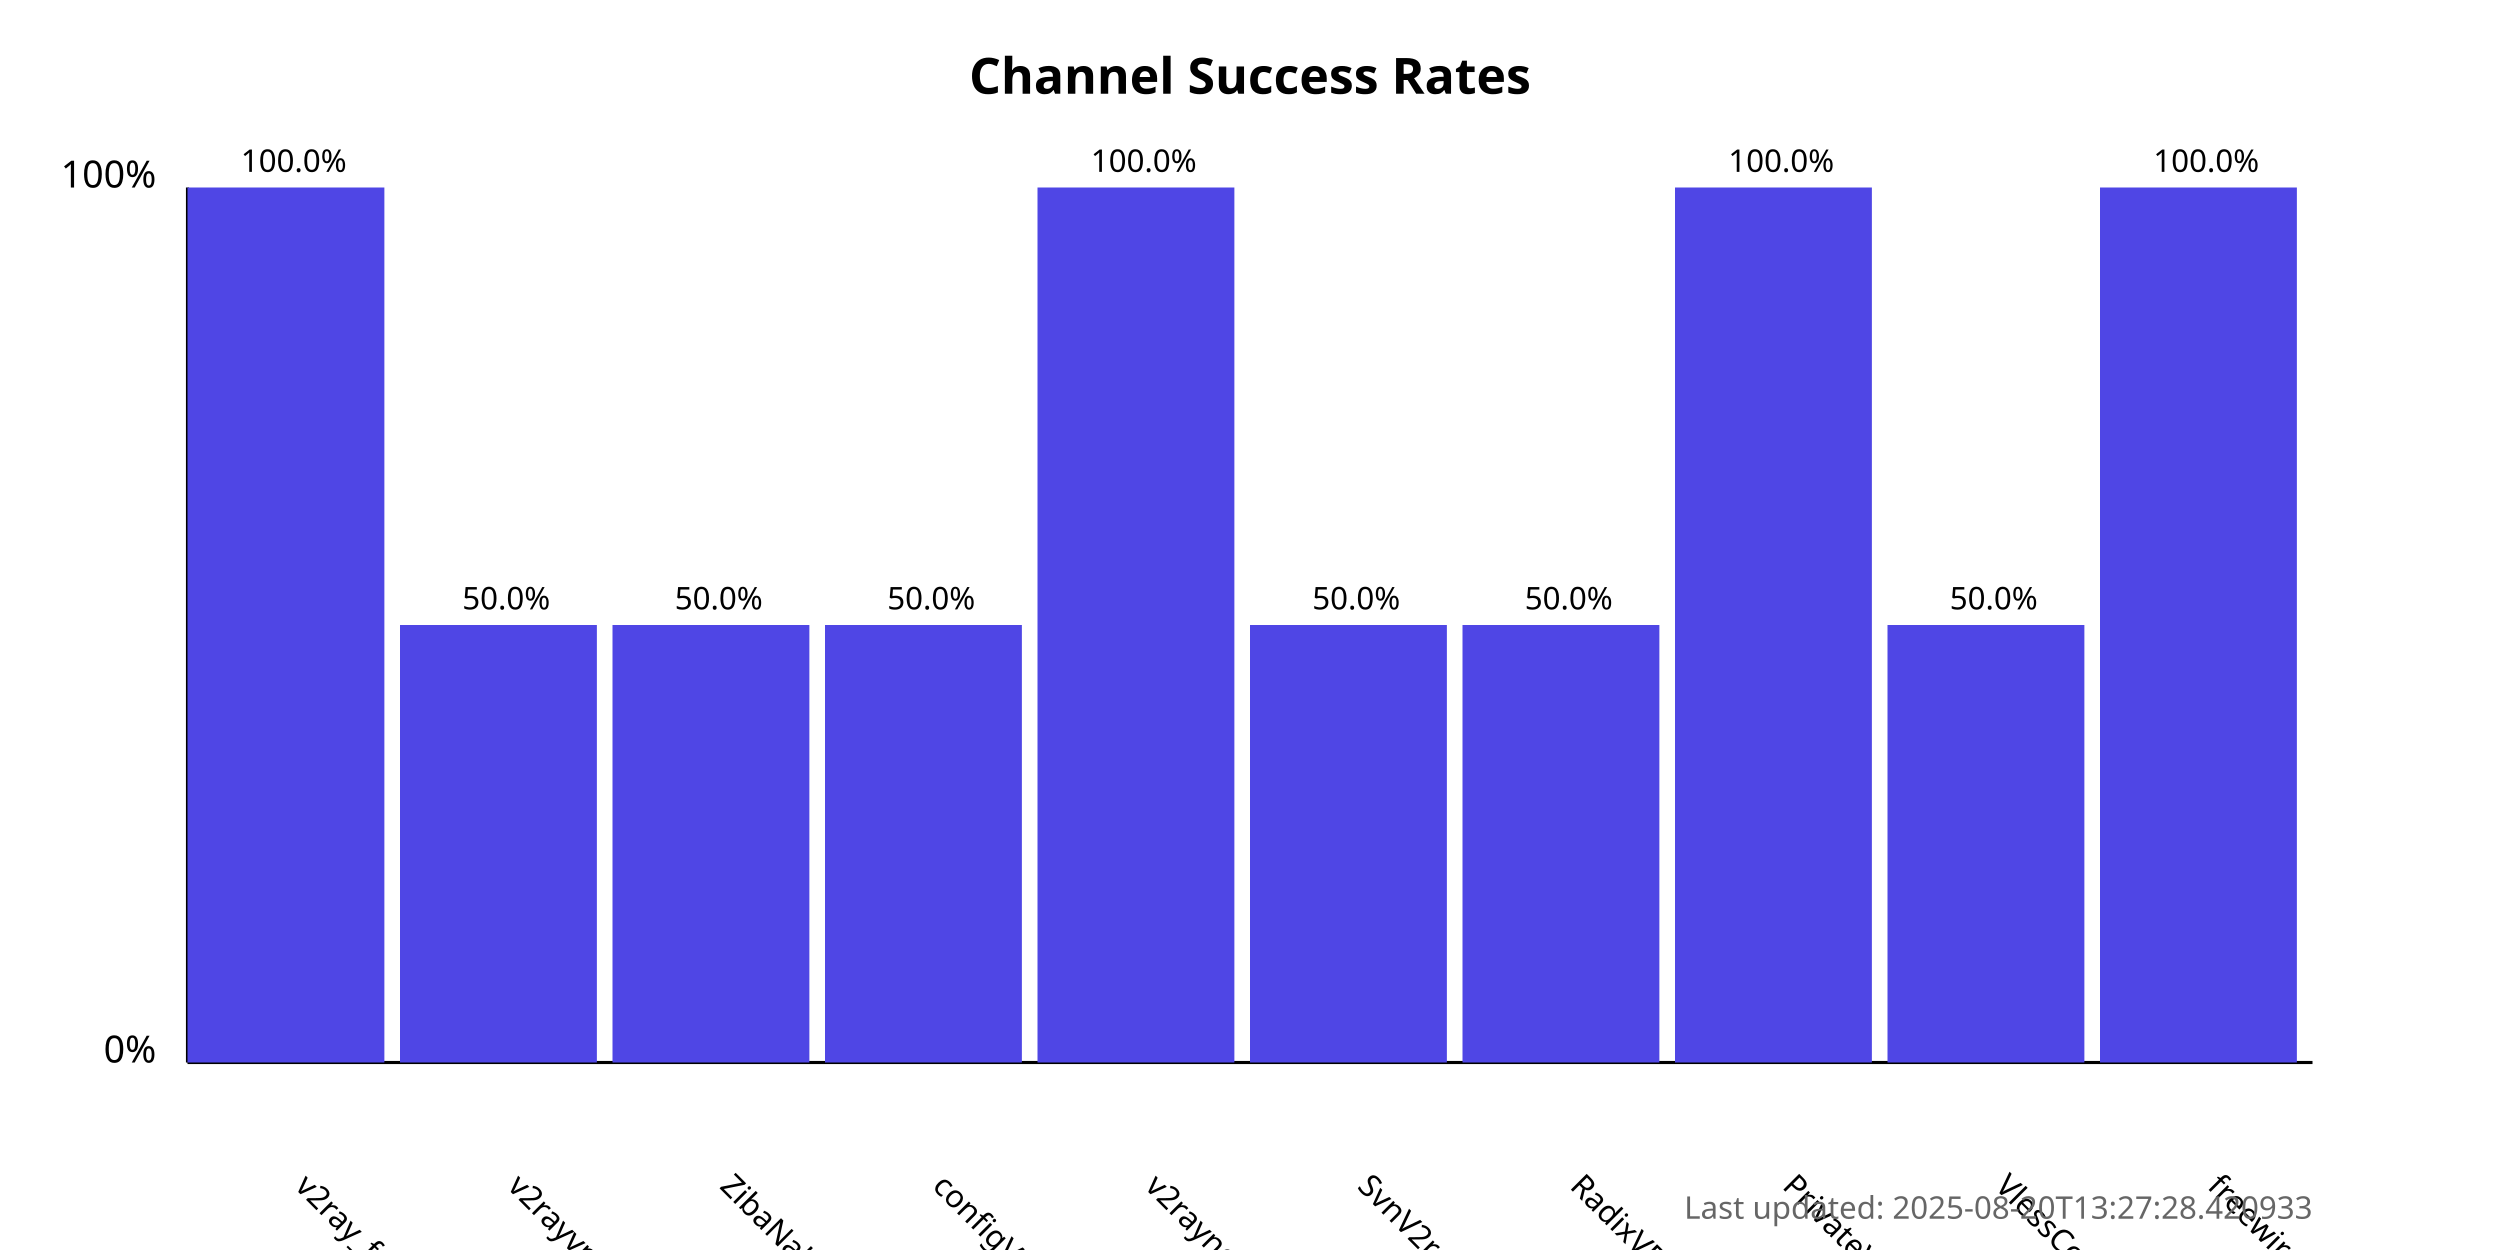
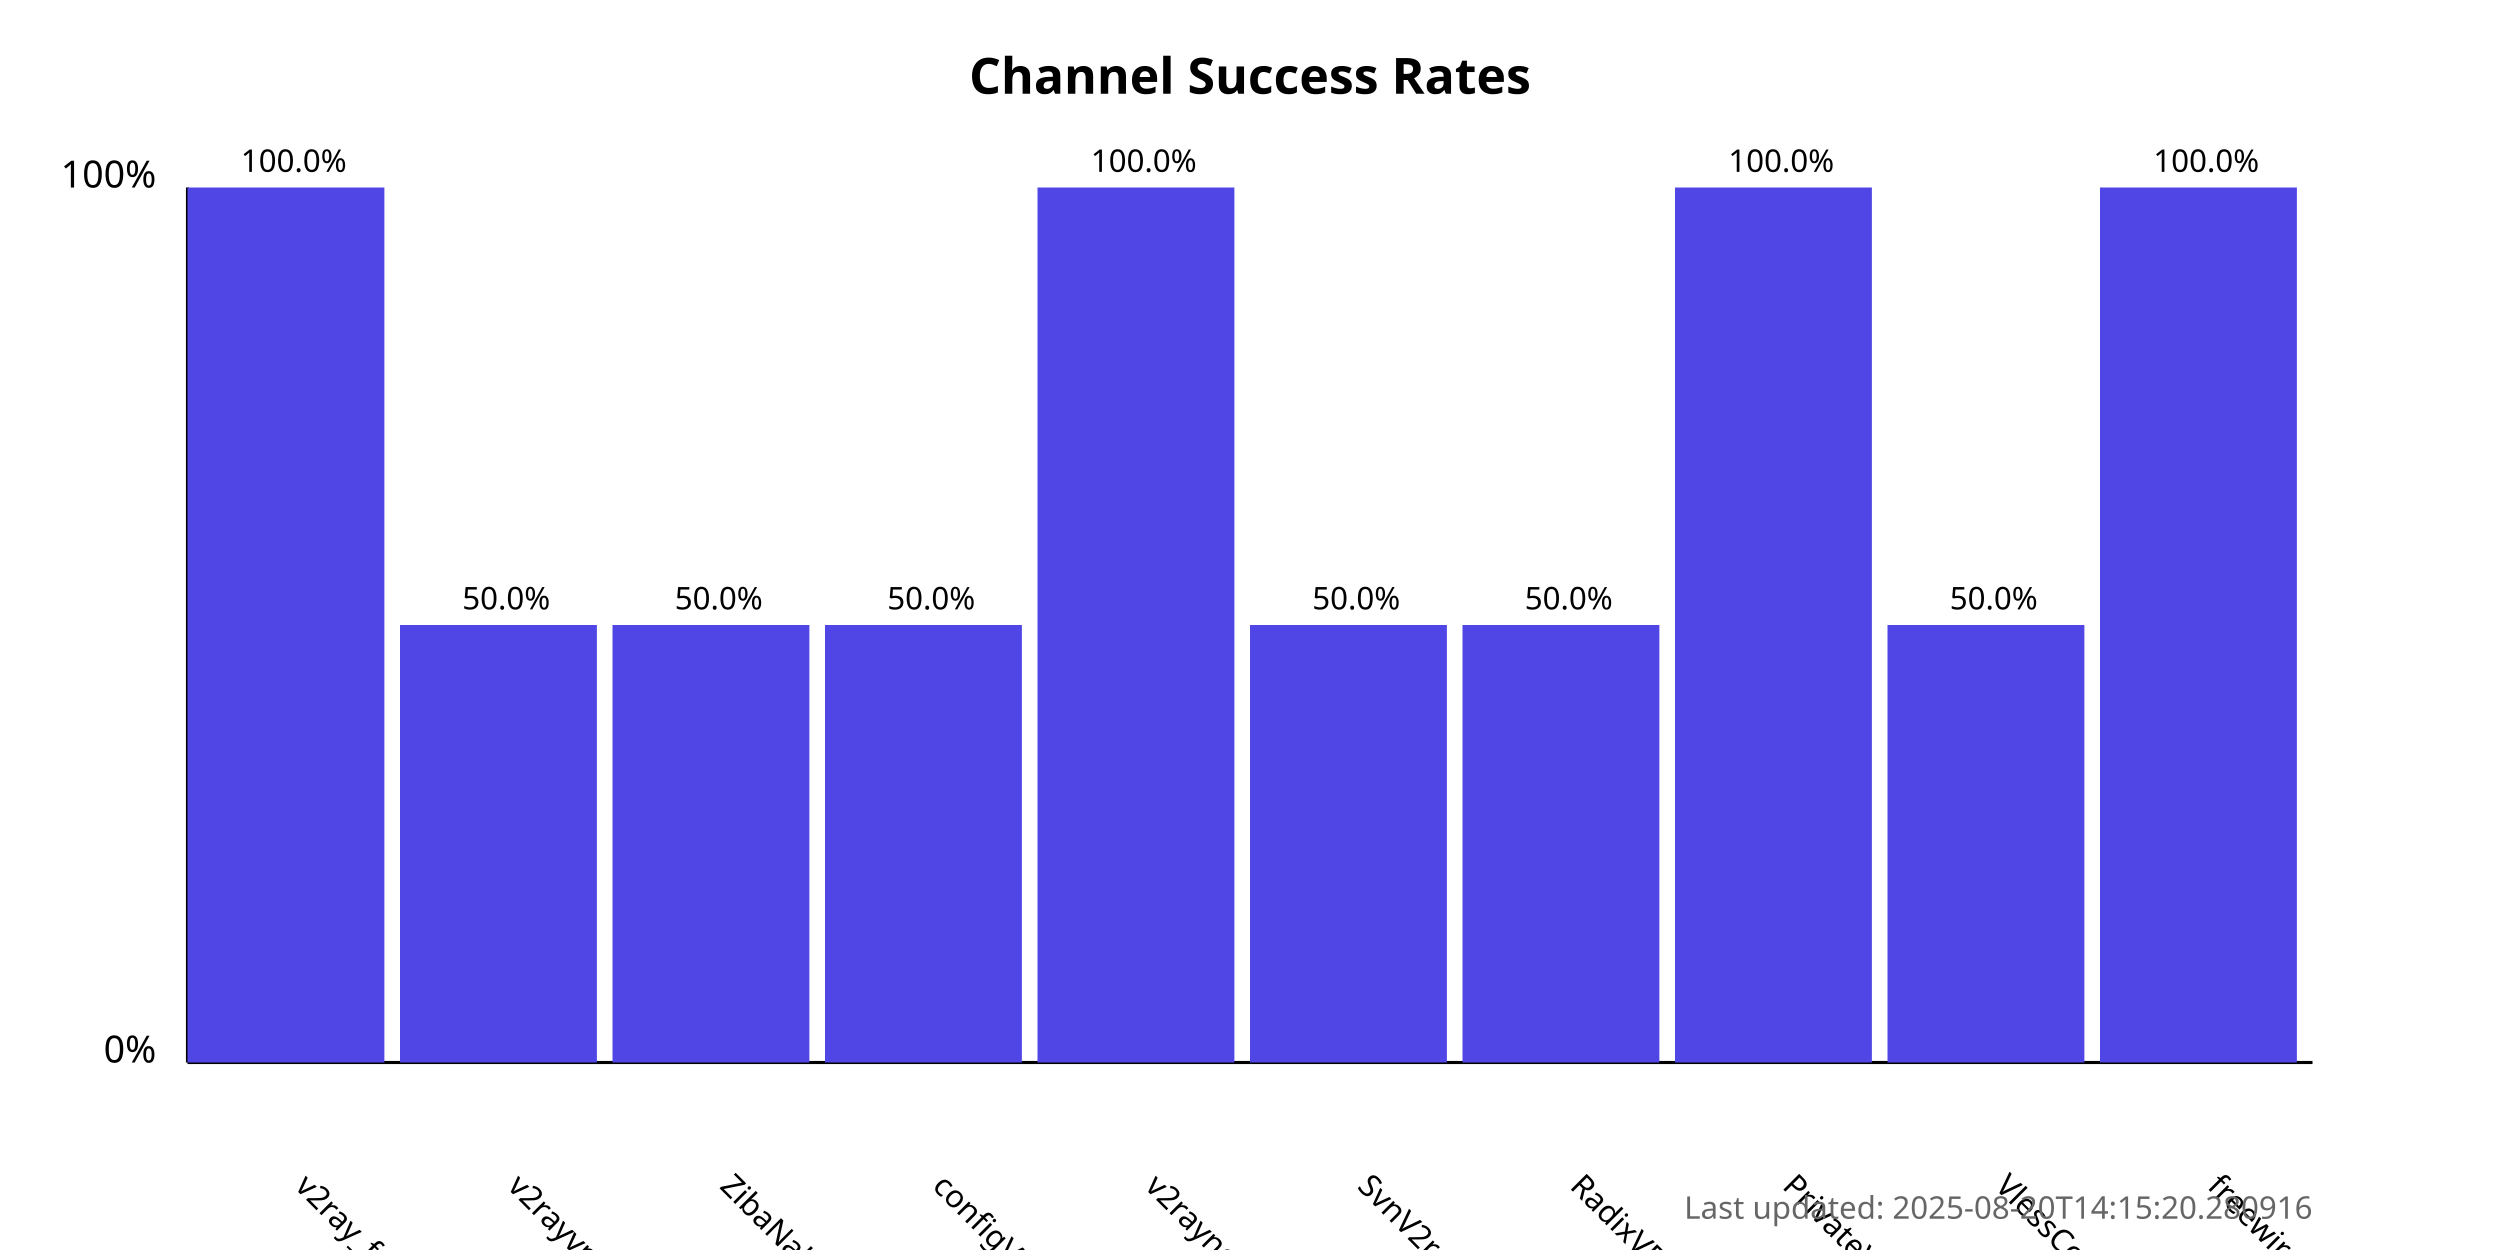
<svg xmlns="http://www.w3.org/2000/svg" width="800" height="400">
  <style>
            .chart-title { font: bold 16px sans-serif; }
            .axis-label { font: 12px sans-serif; }
            .tick-label { font: 10px sans-serif; }
            .bar { fill: #4f46e5; }
            .bar:hover { fill: #6366f1; }
            .timestamp { font: 10px sans-serif; fill: #666; }
        </style>
  <text x="400.0" y="30" text-anchor="middle" class="chart-title">
            Channel Success Rates
        </text>
  <line x1="60" y1="340" x2="60" y2="60" stroke="black" stroke-width="1" />
  <line x1="60" y1="340" x2="740" y2="340" stroke="black" stroke-width="1" />
  <text x="50" y="340" text-anchor="end" class="axis-label">0%</text>
  <text x="50" y="60" text-anchor="end" class="axis-label">100%</text>
  <g>
    <rect x="60" y="60.0" width="63.0" height="280.0" class="bar" />
    <text x="94.0" y="380" transform="rotate(45, 94.0, 380)" text-anchor="start" class="tick-label">
                v2ray_free_conf
            </text>
    <text x="94.0" y="55.0" text-anchor="middle" class="tick-label">
                100.0%
            </text>
  </g>
  <g>
    <rect x="128.0" y="200.0" width="63.0" height="140.0" class="bar" />
    <text x="162.0" y="380" transform="rotate(45, 162.0, 380)" text-anchor="start" class="tick-label">
                v2rayvpno
            </text>
    <text x="162.0" y="195.0" text-anchor="middle" class="tick-label">
                50.0%
            </text>
  </g>
  <g>
    <rect x="196.0" y="200.0" width="63.0" height="140.0" class="bar" />
    <text x="230.0" y="380" transform="rotate(45, 230.0, 380)" text-anchor="start" class="tick-label">
                ZibaNabz
            </text>
    <text x="230.0" y="195.0" text-anchor="middle" class="tick-label">
                50.0%
            </text>
  </g>
  <g>
    <rect x="264.0" y="200.0" width="63.0" height="140.0" class="bar" />
    <text x="298.0" y="380" transform="rotate(45, 298.0, 380)" text-anchor="start" class="tick-label">
                configV2rayForFree
            </text>
    <text x="298.0" y="195.0" text-anchor="middle" class="tick-label">
                50.0%
            </text>
  </g>
  <g>
    <rect x="332.0" y="60.0" width="63.0" height="280.0" class="bar" />
    <text x="366.0" y="380" transform="rotate(45, 366.0, 380)" text-anchor="start" class="tick-label">
                v2rayngvpn
            </text>
    <text x="366.0" y="55.0" text-anchor="middle" class="tick-label">
                100.0%
            </text>
  </g>
  <g>
    <rect x="400.0" y="200.0" width="63.0" height="140.0" class="bar" />
    <text x="434.0" y="380" transform="rotate(45, 434.0, 380)" text-anchor="start" class="tick-label">
                SvnV2ray
            </text>
    <text x="434.0" y="195.0" text-anchor="middle" class="tick-label">
                50.0%
            </text>
  </g>
  <g>
    <rect x="468.0" y="200.0" width="63.0" height="140.0" class="bar" />
    <text x="502.0" y="380" transform="rotate(45, 502.0, 380)" text-anchor="start" class="tick-label">
                RadixVPN
            </text>
    <text x="502.0" y="195.0" text-anchor="middle" class="tick-label">
                50.0%
            </text>
  </g>
  <g>
    <rect x="536.0" y="60.0" width="63.0" height="280.0" class="bar" />
    <text x="570.0" y="380" transform="rotate(45, 570.0, 380)" text-anchor="start" class="tick-label">
                PrivateVPNs
            </text>
    <text x="570.0" y="55.0" text-anchor="middle" class="tick-label">
                100.0%
            </text>
  </g>
  <g>
    <rect x="604.0" y="200.0" width="63.0" height="140.0" class="bar" />
    <text x="638.0" y="380" transform="rotate(45, 638.0, 380)" text-anchor="start" class="tick-label">
                VlessConfig
            </text>
    <text x="638.0" y="195.0" text-anchor="middle" class="tick-label">
                50.0%
            </text>
  </g>
  <g>
    <rect x="672.0" y="60.0" width="63.0" height="280.0" class="bar" />
    <text x="706.0" y="380" transform="rotate(45, 706.0, 380)" text-anchor="start" class="tick-label">
                freewireguard
            </text>
    <text x="706.0" y="55.0" text-anchor="middle" class="tick-label">
                100.0%
            </text>
  </g>
  <text x="740" y="390" text-anchor="end" class="timestamp">
-             Last updated: 2025-08-20T13:27:28.420933
+             Last updated: 2025-08-20T14:15:20.280916
        </text>
</svg>
